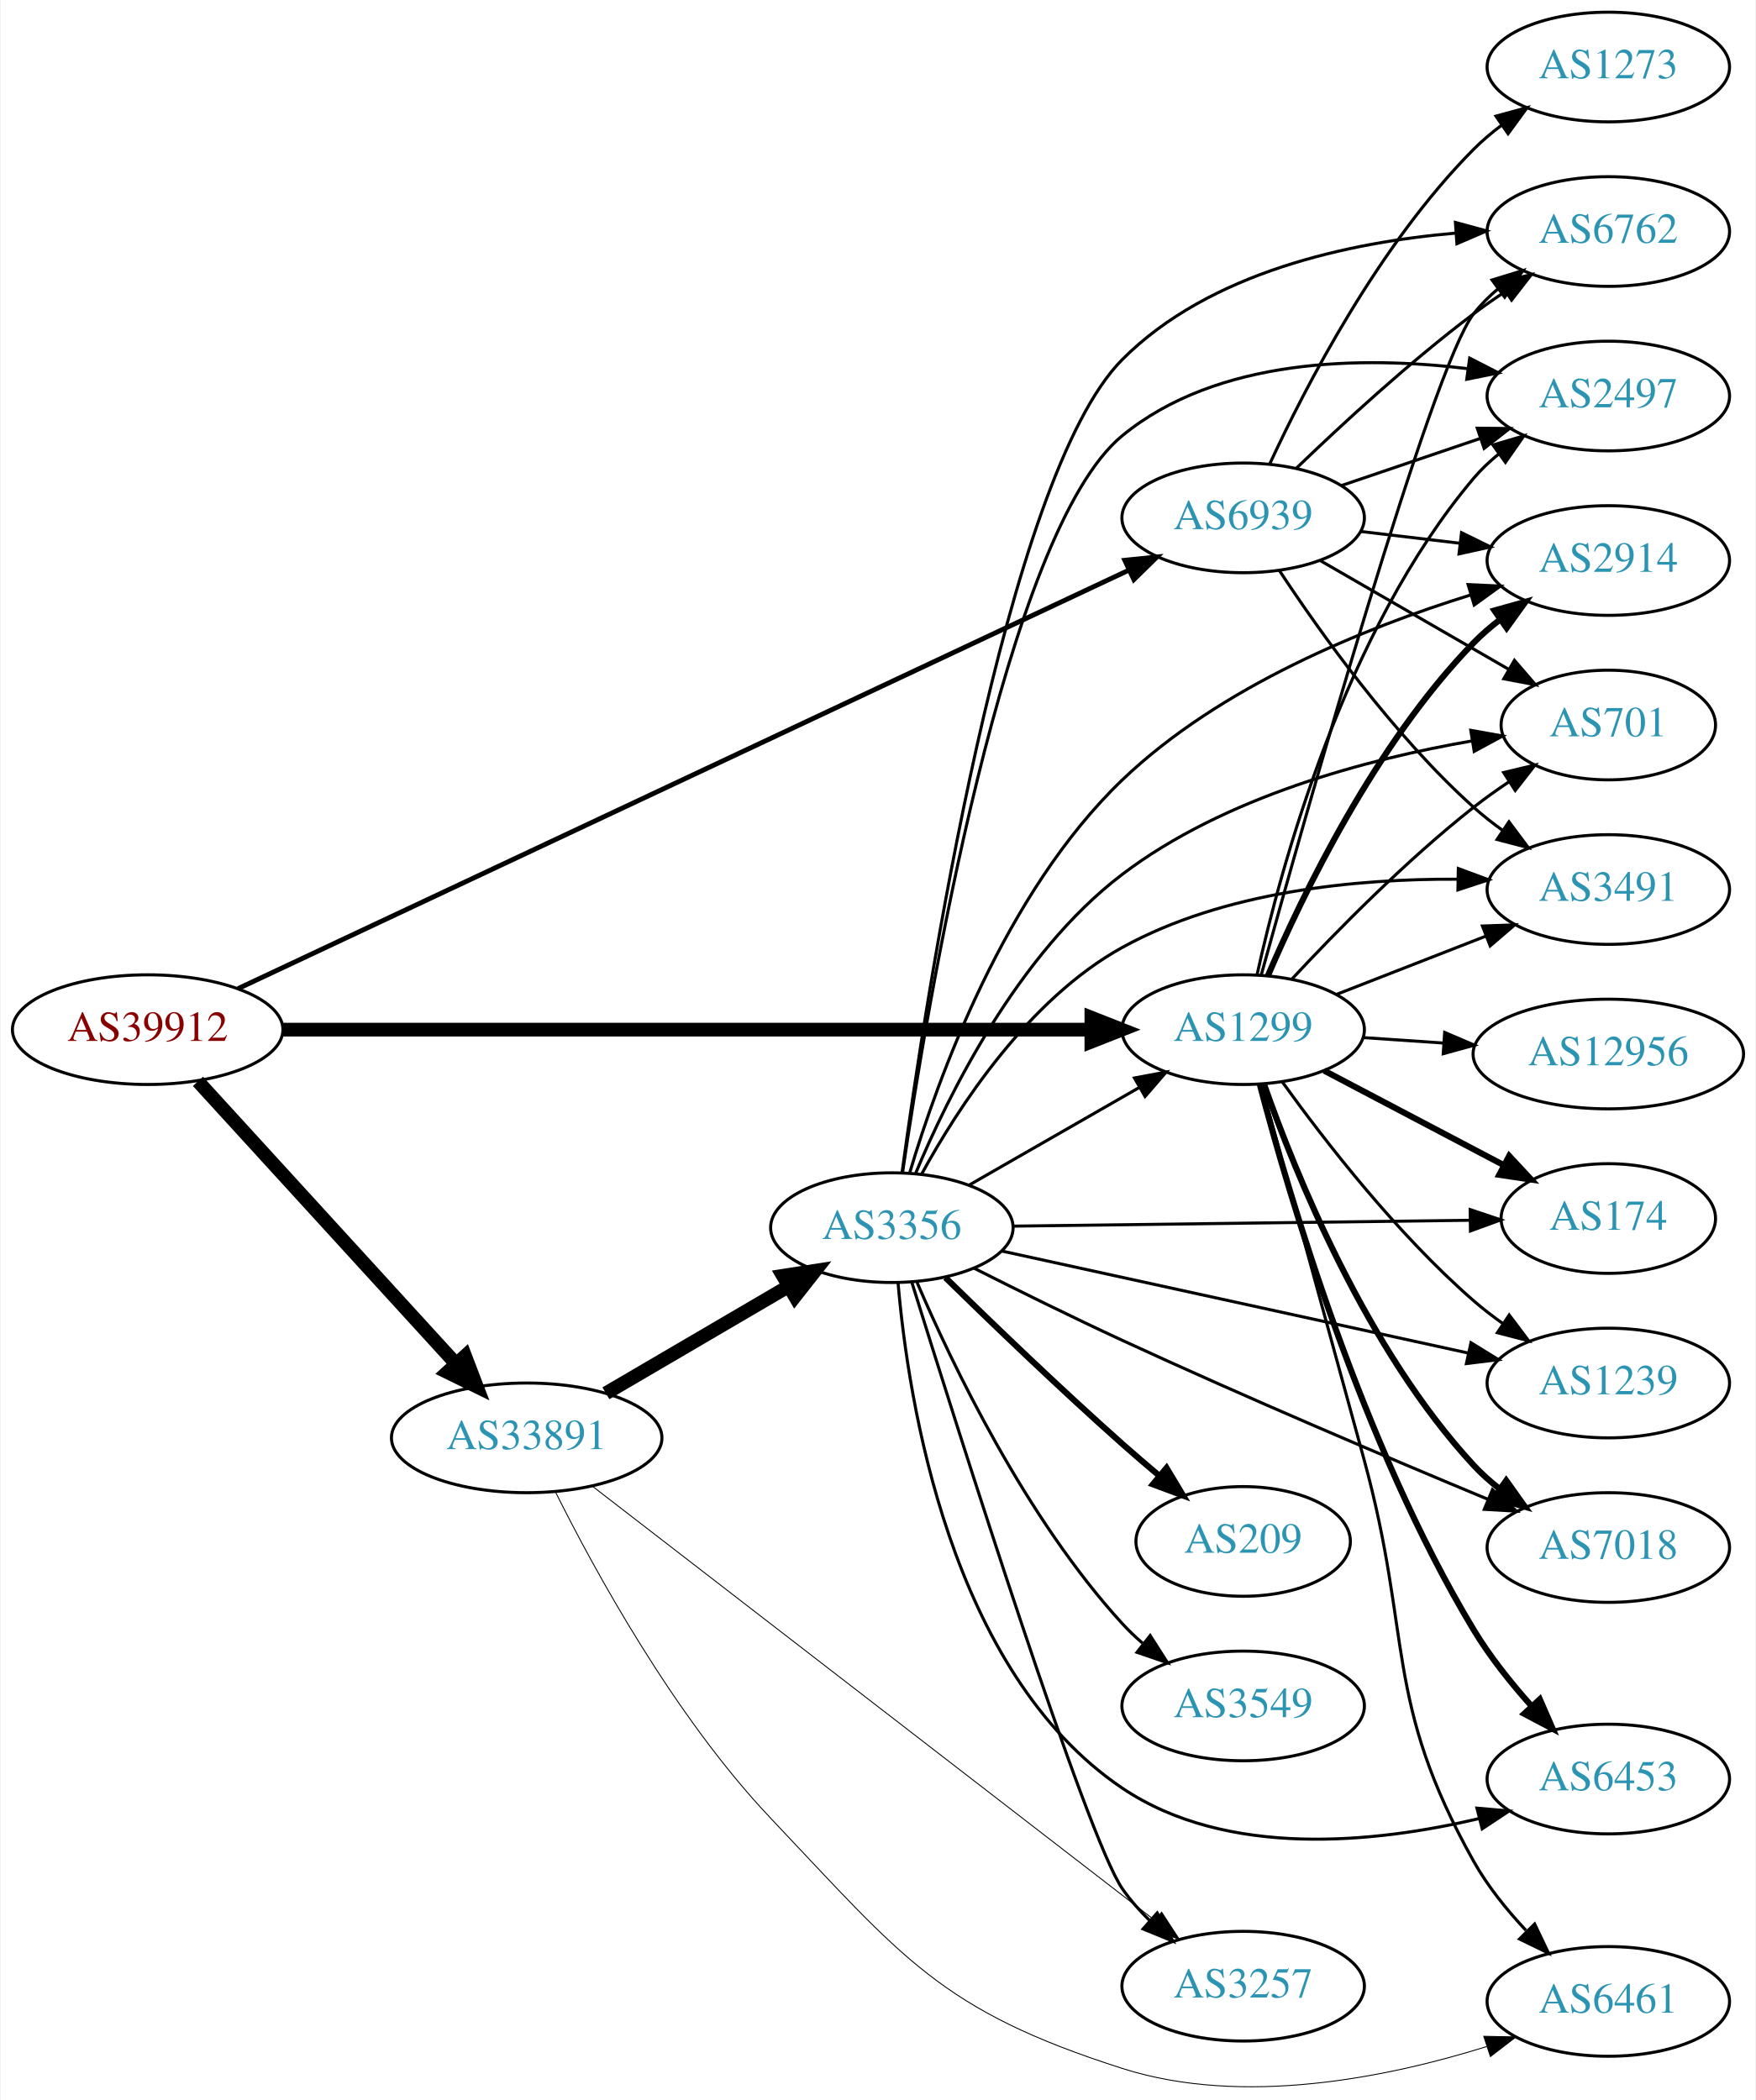
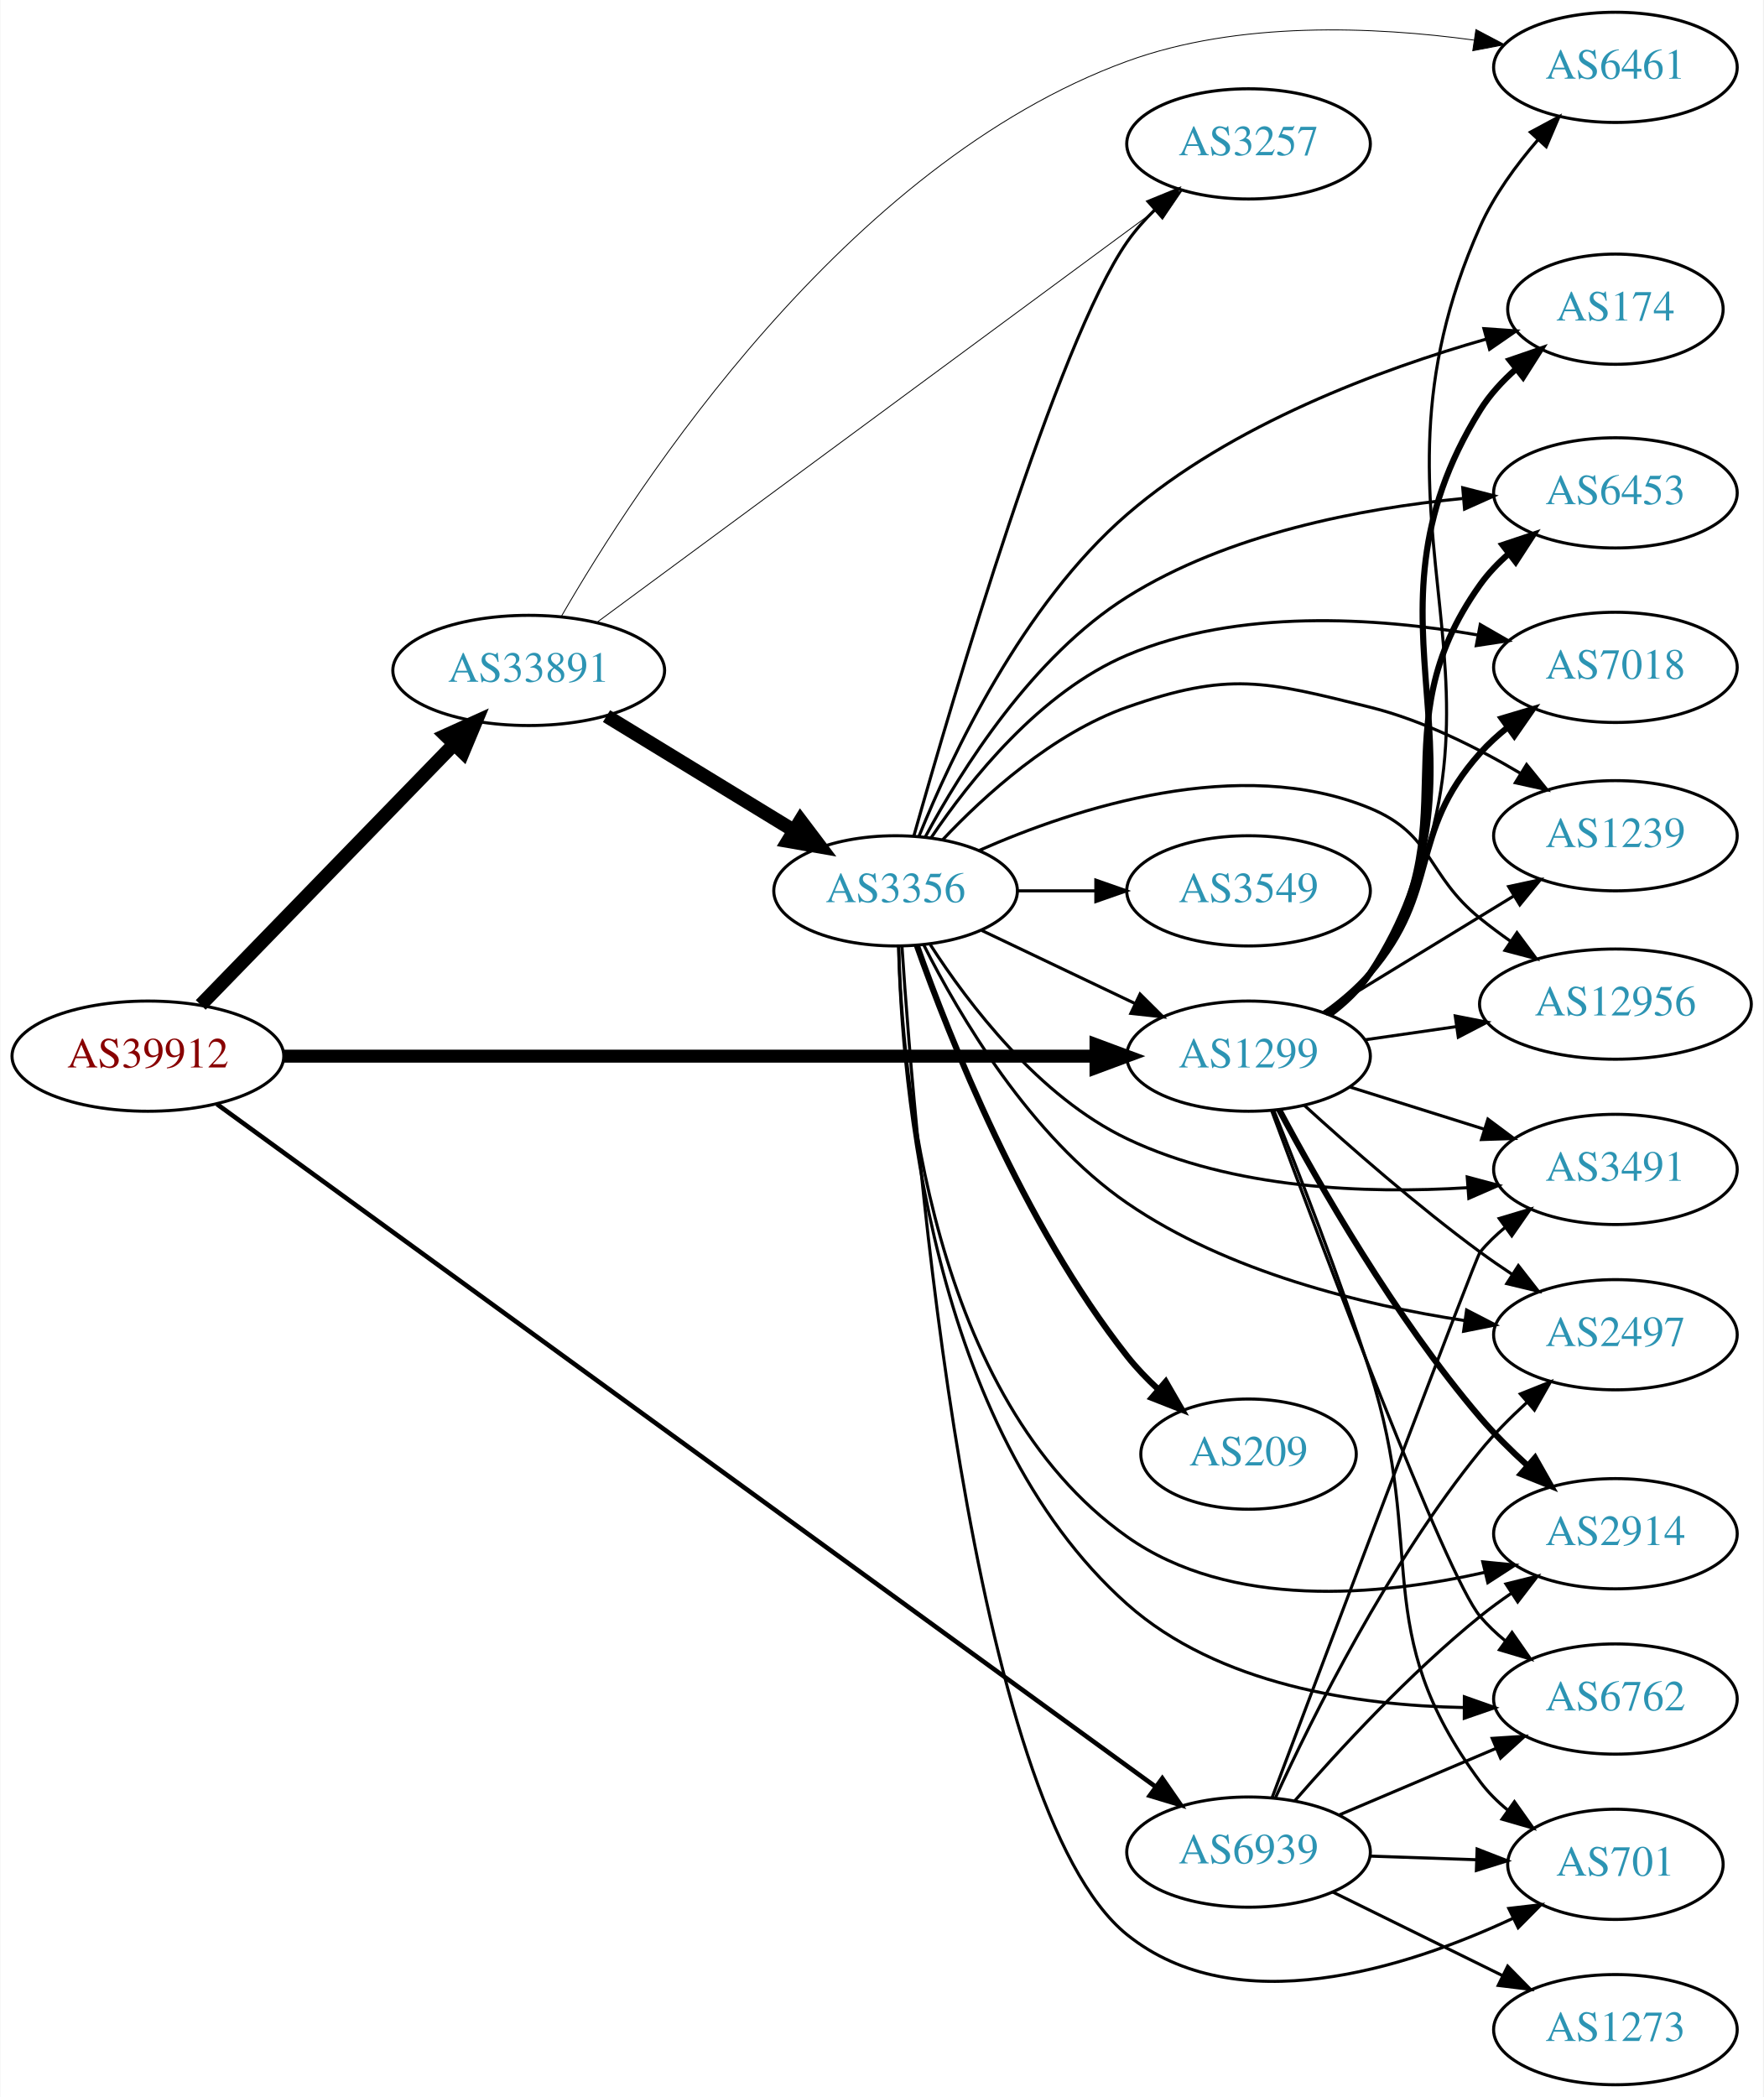
- <svg xmlns="http://www.w3.org/2000/svg" xmlns:xlink="http://www.w3.org/1999/xlink" width="576pt" height="689pt" viewBox="0.00 0.00 575.76 689.36">
-   <g id="graph0" class="graph" transform="scale(1 1) rotate(0) translate(4 685.356)">
-     <polygon fill="white" stroke="none" points="-4,4 -4,-685.356 571.762,-685.356 571.762,4 -4,4" />
+ <svg xmlns="http://www.w3.org/2000/svg" xmlns:xlink="http://www.w3.org/1999/xlink" width="576pt" height="685pt" viewBox="0.00 0.00 575.76 685.00">
+   <g id="graph0" class="graph" transform="scale(1 1) rotate(0) translate(4 681)">
+     <polygon fill="white" stroke="none" points="-4,4 -4,-681 571.762,-681 571.762,4 -4,4" />
    <g id="node1" class="node">
      <g id="a_node1">
        <a xlink:href="/asn/39912" xlink:title="AS39912 ~ oja.at GmbH [AT]">
-           <ellipse fill="#ffffff" stroke="black" cx="44.196" cy="-347.356" rx="44.393" ry="18" />
-           <text text-anchor="middle" x="44.196" y="-343.656" font-family="Times,serif" font-size="14.00" fill="#880000">AS39912</text>
+           <ellipse fill="#ffffff" stroke="black" cx="44.196" cy="-336" rx="44.393" ry="18" />
+           <text text-anchor="middle" x="44.196" y="-332.3" font-family="Times,serif" font-size="14.00" fill="#880000">AS39912</text>
        </a>
      </g>
    </g>
    <g id="node2" class="node">
      <g id="a_node2">
        <a xlink:href="/asn/1299" xlink:title="AS1299 ~ Telia Carrier [EU]">
-           <ellipse fill="#ffffff" stroke="black" cx="403.724" cy="-347.356" rx="39.794" ry="18" />
-           <text text-anchor="middle" x="403.724" y="-343.656" font-family="Times,serif" font-size="14.00" fill="#2c94b3">AS1299</text>
+           <ellipse fill="#ffffff" stroke="black" cx="403.724" cy="-336" rx="39.794" ry="18" />
+           <text text-anchor="middle" x="403.724" y="-332.3" font-family="Times,serif" font-size="14.00" fill="#2c94b3">AS1299</text>
        </a>
      </g>
    </g>
    <g id="edge1" class="edge">
-       <path fill="none" stroke="black" stroke-width="4.5" d="M88.679,-347.356C155.588,-347.356 283.391,-347.356 353.569,-347.356" />
-       <polygon fill="black" stroke="black" stroke-width="4.5" points="353.905,-351.294 363.905,-347.356 353.905,-343.419 353.905,-351.294" />
+       <path fill="none" stroke="black" stroke-width="4.25" d="M88.679,-336C155.588,-336 283.391,-336 353.569,-336" />
+       <polygon fill="black" stroke="black" stroke-width="4.25" points="353.905,-339.719 363.905,-336 353.905,-332.281 353.905,-339.719" />
    </g>
    <g id="node3" class="node">
      <g id="a_node3">
        <a xlink:href="/asn/33891" xlink:title="AS33891 ~ CORE-BACKBONE GMBH GLOBAL NETWORK [DE]">
-           <ellipse fill="#ffffff" stroke="black" cx="168.588" cy="-213.356" rx="44.393" ry="18" />
-           <text text-anchor="middle" x="168.588" y="-209.656" font-family="Times,serif" font-size="14.00" fill="#2c94b3">AS33891</text>
+           <ellipse fill="#ffffff" stroke="black" cx="168.588" cy="-462" rx="44.393" ry="18" />
+           <text text-anchor="middle" x="168.588" y="-458.3" font-family="Times,serif" font-size="14.00" fill="#2c94b3">AS33891</text>
        </a>
      </g>
    </g>
    <g id="edge2" class="edge">
-       <path fill="none" stroke="black" stroke-width="4.5" d="M60.697,-330.385C82.125,-306.925 120.917,-264.453 145.409,-237.639" />
-       <polygon fill="black" stroke="black" stroke-width="4.5" points="148.376,-240.229 152.213,-230.189 142.562,-234.918 148.376,-240.229" />
+       <path fill="none" stroke="black" stroke-width="4.5" d="M61.449,-352.732C82.663,-374.572 119.938,-412.945 144.192,-437.914" />
+       <polygon fill="black" stroke="black" stroke-width="4.5" points="141.476,-440.769 151.268,-445.199 147.125,-435.282 141.476,-440.769" />
    </g>
    <g id="node4" class="node">
      <g id="a_node4">
        <a xlink:href="/asn/6939" xlink:title="AS6939 ~ Hurricane Electric LLC [US]">
-           <ellipse fill="#ffffff" stroke="black" cx="403.724" cy="-515.356" rx="39.794" ry="18" />
-           <text text-anchor="middle" x="403.724" y="-511.656" font-family="Times,serif" font-size="14.00" fill="#2c94b3">AS6939</text>
+           <ellipse fill="#ffffff" stroke="black" cx="403.724" cy="-76" rx="39.794" ry="18" />
+           <text text-anchor="middle" x="403.724" y="-72.3" font-family="Times,serif" font-size="14.00" fill="#2c94b3">AS6939</text>
        </a>
      </g>
    </g>
    <g id="edge3" class="edge">
-       <path fill="none" stroke="black" stroke-width="1.588" d="M73.85,-360.82C138.393,-391.149 295.072,-464.771 366.344,-498.261" />
-       <polygon fill="black" stroke="black" stroke-width="1.588" points="364.872,-501.437 375.412,-502.522 367.849,-495.102 364.872,-501.437" />
+       <path fill="none" stroke="black" stroke-width="1.5" d="M66.756,-320.321C127.998,-275.785 303.09,-148.455 373.186,-97.48" />
+       <polygon fill="black" stroke="black" stroke-width="1.5" points="375.558,-100.083 381.587,-91.371 371.441,-94.422 375.558,-100.083" />
    </g>
    <g id="node5" class="node">
      <g id="a_node5">
-         <a xlink:href="/asn/2497" xlink:title="AS2497 ~ Internet Initiative Japan Inc. [JP]">
-           <ellipse fill="#ffffff" stroke="black" cx="523.566" cy="-555.356" rx="39.794" ry="18" />
-           <text text-anchor="middle" x="523.566" y="-551.656" font-family="Times,serif" font-size="14.00" fill="#2c94b3">AS2497</text>
+         <a xlink:href="/asn/174" xlink:title="AS174 ~ Cogent Communications [US]">
+           <ellipse fill="#ffffff" stroke="black" cx="523.566" cy="-580" rx="35.194" ry="18" />
+           <text text-anchor="middle" x="523.566" y="-576.3" font-family="Times,serif" font-size="14.00" fill="#2c94b3">AS174</text>
        </a>
      </g>
    </g>
    <g id="edge4" class="edge">
-       <path fill="none" stroke="black" d="M408.307,-365.471C415.993,-400.417 436.915,-478.121 479.37,-528.356 481.796,-531.227 484.607,-533.888 487.609,-536.331" />
-       <polygon fill="black" stroke="black" points="485.705,-539.274 495.864,-542.281 489.798,-533.595 485.705,-539.274" />
+       <path fill="none" stroke="black" stroke-width="2" d="M430.141,-349.542C435.192,-353.29 439.976,-357.787 443.37,-363 488.834,-432.833 435.403,-476.215 479.37,-547 482.496,-552.033 486.687,-556.582 491.232,-560.582" />
+       <polygon fill="black" stroke="black" stroke-width="2" points="489.072,-563.336 499.091,-566.783 493.409,-557.841 489.072,-563.336" />
    </g>
    <g id="node6" class="node">
      <g id="a_node6">
-         <a xlink:href="/asn/6762" xlink:title="AS6762 ~ TELECOM ITALIA SPARKLE S.p.A. [IT]">
-           <ellipse fill="#ffffff" stroke="black" cx="523.566" cy="-609.356" rx="39.794" ry="18" />
-           <text text-anchor="middle" x="523.566" y="-605.656" font-family="Times,serif" font-size="14.00" fill="#2c94b3">AS6762</text>
+         <a xlink:href="/asn/3491" xlink:title="AS3491 ~ PCCW Global, Inc. [US]">
+           <ellipse fill="#ffffff" stroke="black" cx="523.566" cy="-299" rx="39.794" ry="18" />
+           <text text-anchor="middle" x="523.566" y="-295.3" font-family="Times,serif" font-size="14.00" fill="#2c94b3">AS3491</text>
        </a>
      </g>
    </g>
    <g id="edge5" class="edge">
-       <path fill="none" stroke="black" d="M409.651,-365.301C423.991,-417.141 465.561,-564.558 479.37,-582.356 481.674,-585.326 484.404,-588.053 487.354,-590.538" />
-       <polygon fill="black" stroke="black" points="485.406,-593.449 495.539,-596.544 489.548,-587.806 485.406,-593.449" />
+       <path fill="none" stroke="black" d="M436.925,-325.89C450.435,-321.648 466.323,-316.659 480.721,-312.138" />
+       <polygon fill="black" stroke="black" points="481.912,-315.433 490.404,-309.098 479.815,-308.755 481.912,-315.433" />
    </g>
    <g id="node7" class="node">
      <g id="a_node7">
-         <a xlink:href="/asn/174" xlink:title="AS174 ~ Cogent Communications [US]">
-           <ellipse fill="#ffffff" stroke="black" cx="523.566" cy="-285.356" rx="35.194" ry="18" />
-           <text text-anchor="middle" x="523.566" y="-281.656" font-family="Times,serif" font-size="14.00" fill="#2c94b3">AS174</text>
+         <a xlink:href="/asn/6453" xlink:title="AS6453 ~ TATA COMMUNICATIONS (AMERICA) INC [US]">
+           <ellipse fill="#ffffff" stroke="black" cx="523.566" cy="-520" rx="39.794" ry="18" />
+           <text text-anchor="middle" x="523.566" y="-516.3" font-family="Times,serif" font-size="14.00" fill="#2c94b3">AS6453</text>
        </a>
      </g>
    </g>
    <g id="edge6" class="edge">
-       <path fill="none" stroke="black" stroke-width="2" d="M430.294,-333.903C447.551,-324.824 470.498,-312.75 489.192,-302.915" />
-       <polygon fill="black" stroke="black" stroke-width="2" points="491.034,-305.901 498.254,-298.147 487.775,-299.706 491.034,-305.901" />
+       <path fill="none" stroke="black" stroke-width="2" d="M429.824,-349.758C434.892,-353.494 439.763,-357.932 443.37,-363 477.392,-410.797 445.282,-442.251 479.37,-490 482.008,-493.695 485.25,-497.086 488.763,-500.152" />
+       <polygon fill="black" stroke="black" stroke-width="2" points="486.705,-502.985 496.755,-506.337 490.989,-497.449 486.705,-502.985" />
    </g>
    <g id="node8" class="node">
      <g id="a_node8">
        <a xlink:href="/asn/2914" xlink:title="AS2914 ~ NTT America, Inc. [US]">
-           <ellipse fill="#ffffff" stroke="black" cx="523.566" cy="-501.356" rx="39.794" ry="18" />
-           <text text-anchor="middle" x="523.566" y="-497.656" font-family="Times,serif" font-size="14.00" fill="#2c94b3">AS2914</text>
+           <ellipse fill="#ffffff" stroke="black" cx="523.566" cy="-180" rx="39.794" ry="18" />
+           <text text-anchor="middle" x="523.566" y="-176.3" font-family="Times,serif" font-size="14.00" fill="#2c94b3">AS2914</text>
        </a>
      </g>
    </g>
    <g id="edge7" class="edge">
-       <path fill="none" stroke="black" stroke-width="2" d="M411.878,-365.128C423.139,-391.431 447.087,-441.18 479.37,-474.356 481.992,-477.05 484.933,-479.593 488.016,-481.962" />
-       <polygon fill="black" stroke="black" stroke-width="2" points="486.183,-484.951 496.385,-487.808 490.191,-479.212 486.183,-484.951" />
+       <path fill="none" stroke="black" stroke-width="2" d="M413.703,-318.547C426.491,-294.549 451.511,-250.632 479.37,-218 483.989,-212.59 489.381,-207.249 494.759,-202.358" />
+       <polygon fill="black" stroke="black" stroke-width="2" points="497.312,-204.775 502.535,-195.557 492.704,-199.505 497.312,-204.775" />
    </g>
    <g id="node9" class="node">
      <g id="a_node9">
-         <a xlink:href="/asn/701" xlink:title="AS701 ~ UUNET [US]">
-           <ellipse fill="#ffffff" stroke="black" cx="523.566" cy="-447.356" rx="35.194" ry="18" />
-           <text text-anchor="middle" x="523.566" y="-443.656" font-family="Times,serif" font-size="14.00" fill="#2c94b3">AS701</text>
+         <a xlink:href="/asn/6762" xlink:title="AS6762 ~ TELECOM ITALIA SPARKLE S.p.A. [IT]">
+           <ellipse fill="#ffffff" stroke="black" cx="523.566" cy="-126" rx="39.794" ry="18" />
+           <text text-anchor="middle" x="523.566" y="-122.3" font-family="Times,serif" font-size="14.00" fill="#2c94b3">AS6762</text>
        </a>
      </g>
    </g>
    <g id="edge8" class="edge">
-       <path fill="none" stroke="black" d="M419.821,-364.068C434.287,-379.591 457.144,-402.875 479.37,-420.356 482.987,-423.201 486.918,-426.004 490.886,-428.666" />
-       <polygon fill="black" stroke="black" points="489.222,-431.757 499.525,-434.228 493.011,-425.871 489.222,-431.757" />
+       <path fill="none" stroke="black" d="M411.317,-318.073C427.391,-274.645 468.101,-166.387 479.37,-153 481.791,-150.125 484.598,-147.46 487.597,-145.015" />
+       <polygon fill="black" stroke="black" points="489.786,-147.751 495.85,-139.063 485.692,-142.074 489.786,-147.751" />
    </g>
    <g id="node10" class="node">
      <g id="a_node10">
-         <a xlink:href="/asn/1239" xlink:title="AS1239 ~ Sprint [US]">
-           <ellipse fill="#ffffff" stroke="black" cx="523.566" cy="-231.356" rx="39.794" ry="18" />
-           <text text-anchor="middle" x="523.566" y="-227.656" font-family="Times,serif" font-size="14.00" fill="#2c94b3">AS1239</text>
+         <a xlink:href="/asn/2497" xlink:title="AS2497 ~ Internet Initiative Japan Inc. [JP]">
+           <ellipse fill="#ffffff" stroke="black" cx="523.566" cy="-245" rx="39.794" ry="18" />
+           <text text-anchor="middle" x="523.566" y="-241.3" font-family="Times,serif" font-size="14.00" fill="#2c94b3">AS2497</text>
        </a>
      </g>
    </g>
    <g id="edge9" class="edge">
-       <path fill="none" stroke="black" d="M416.548,-330.235C430.222,-311.224 454.109,-280.323 479.37,-258.356 482.363,-255.754 485.633,-253.234 488.99,-250.849" />
-       <polygon fill="black" stroke="black" points="491.039,-253.69 497.411,-245.225 487.151,-247.869 491.039,-253.69" />
+       <path fill="none" stroke="black" d="M421.906,-319.967C436.655,-306.529 458.736,-287.162 479.37,-272 482.738,-269.526 486.333,-267.045 489.959,-264.644" />
+       <polygon fill="black" stroke="black" points="491.86,-267.583 498.378,-259.23 488.074,-261.695 491.86,-267.583" />
    </g>
    <g id="node11" class="node">
      <g id="a_node11">
-         <a xlink:href="/asn/3491" xlink:title="AS3491 ~ PCCW Global, Inc. [US]">
-           <ellipse fill="#ffffff" stroke="black" cx="523.566" cy="-393.356" rx="39.794" ry="18" />
-           <text text-anchor="middle" x="523.566" y="-389.656" font-family="Times,serif" font-size="14.00" fill="#2c94b3">AS3491</text>
+         <a xlink:href="/asn/6461" xlink:title="AS6461 ~ Zayo Bandwidth [US]">
+           <ellipse fill="#ffffff" stroke="black" cx="523.566" cy="-659" rx="39.794" ry="18" />
+           <text text-anchor="middle" x="523.566" y="-655.3" font-family="Times,serif" font-size="14.00" fill="#2c94b3">AS6461</text>
        </a>
      </g>
    </g>
    <g id="edge10" class="edge">
-       <path fill="none" stroke="black" d="M434.46,-358.964C449.254,-364.738 467.332,-371.795 483.253,-378.01" />
-       <polygon fill="black" stroke="black" points="482.251,-381.376 492.839,-381.752 484.796,-374.855 482.251,-381.376" />
+       <path fill="none" stroke="black" d="M430.323,-349.427C435.364,-353.18 440.099,-357.709 443.37,-363 501.015,-456.238 434.689,-506.901 479.37,-607 483.938,-617.233 491.108,-627.067 498.303,-635.375" />
+       <polygon fill="black" stroke="black" points="495.794,-637.819 505.125,-642.837 500.961,-633.095 495.794,-637.819" />
    </g>
    <g id="node12" class="node">
      <g id="a_node12">
        <a xlink:href="/asn/7018" xlink:title="AS7018 ~ AT&amp;T Services, Inc. [US]">
-           <ellipse fill="#ffffff" stroke="black" cx="523.566" cy="-177.356" rx="39.794" ry="18" />
-           <text text-anchor="middle" x="523.566" y="-173.656" font-family="Times,serif" font-size="14.00" fill="#2c94b3">AS7018</text>
+           <ellipse fill="#ffffff" stroke="black" cx="523.566" cy="-463" rx="39.794" ry="18" />
+           <text text-anchor="middle" x="523.566" y="-459.3" font-family="Times,serif" font-size="14.00" fill="#2c94b3">AS7018</text>
        </a>
      </g>
    </g>
    <g id="edge11" class="edge">
-       <path fill="none" stroke="black" stroke-width="2" d="M410.644,-329.234C420.869,-300.129 444.183,-242.384 479.37,-204.356 481.923,-201.597 484.819,-199.01 487.873,-196.614" />
-       <polygon fill="black" stroke="black" stroke-width="2" points="490.054,-199.359 496.202,-190.73 486.015,-193.641 490.054,-199.359" />
+       <path fill="none" stroke="black" stroke-width="2" d="M428.742,-350C433.98,-353.774 439.198,-358.168 443.37,-363 466.754,-390.078 455.521,-408.332 479.37,-435 482.042,-437.987 485.103,-440.787 488.335,-443.374" />
+       <polygon fill="black" stroke="black" stroke-width="2" points="486.443,-446.325 496.597,-449.349 490.545,-440.653 486.443,-446.325" />
    </g>
    <g id="node13" class="node">
      <g id="a_node13">
-         <a xlink:href="/asn/6461" xlink:title="AS6461 ~ Zayo Bandwidth [US]">
-           <ellipse fill="#ffffff" stroke="black" cx="523.566" cy="-28.356" rx="39.794" ry="18" />
-           <text text-anchor="middle" x="523.566" y="-24.656" font-family="Times,serif" font-size="14.00" fill="#2c94b3">AS6461</text>
+         <a xlink:href="/asn/1239" xlink:title="AS1239 ~ Sprint [US]">
+           <ellipse fill="#ffffff" stroke="black" cx="523.566" cy="-408" rx="39.794" ry="18" />
+           <text text-anchor="middle" x="523.566" y="-404.3" font-family="Times,serif" font-size="14.00" fill="#2c94b3">AS1239</text>
        </a>
      </g>
    </g>
    <g id="edge12" class="edge">
-       <path fill="none" stroke="black" d="M409.612,-329.551C416.952,-302.807 431.254,-250.671 443.37,-206.356 459.407,-147.699 449.679,-127.424 479.37,-74.356 483.907,-66.248 490.179,-58.463 496.538,-51.677" />
-       <polygon fill="black" stroke="black" points="499.387,-53.775 503.945,-44.211 494.417,-48.845 499.387,-53.775" />
+       <path fill="none" stroke="black" d="M428.288,-350.397C446.111,-361.287 470.784,-376.362 490.419,-388.358" />
+       <polygon fill="black" stroke="black" points="488.685,-391.401 499.043,-393.628 492.335,-385.427 488.685,-391.401" />
    </g>
    <g id="node14" class="node">
      <g id="a_node14">
-         <a xlink:href="/asn/6453" xlink:title="AS6453 ~ TATA COMMUNICATIONS (AMERICA) INC [US]">
-           <ellipse fill="#ffffff" stroke="black" cx="523.566" cy="-101.356" rx="39.794" ry="18" />
-           <text text-anchor="middle" x="523.566" y="-97.656" font-family="Times,serif" font-size="14.00" fill="#2c94b3">AS6453</text>
+         <a xlink:href="/asn/701" xlink:title="AS701 ~ UUNET [US]">
+           <ellipse fill="#ffffff" stroke="black" cx="523.566" cy="-72" rx="35.194" ry="18" />
+           <text text-anchor="middle" x="523.566" y="-68.3" font-family="Times,serif" font-size="14.00" fill="#2c94b3">AS701</text>
        </a>
      </g>
    </g>
    <g id="edge13" class="edge">
-       <path fill="none" stroke="black" stroke-width="2" d="M409.221,-329.259C418.639,-293.347 442.652,-211.284 479.37,-150.356 484.615,-141.654 491.479,-133.041 498.187,-125.521" />
-       <polygon fill="black" stroke="black" stroke-width="2" points="501.082,-127.547 505.321,-117.837 495.952,-122.784 501.082,-127.547" />
+       <path fill="none" stroke="black" d="M411.953,-318.32C420.144,-297.947 433.619,-263.368 443.37,-233 462.224,-174.285 442.676,-148.562 479.37,-99 481.916,-95.562 485.042,-92.459 488.438,-89.687" />
+       <polygon fill="black" stroke="black" points="490.577,-92.461 496.707,-83.819 486.526,-86.752 490.577,-92.461" />
    </g>
    <g id="node15" class="node">
      <g id="a_node15">
        <a xlink:href="/asn/12956" xlink:title="AS12956 ~ TELXIUS [ES]">
-           <ellipse fill="#ffffff" stroke="black" cx="523.566" cy="-339.356" rx="44.393" ry="18" />
-           <text text-anchor="middle" x="523.566" y="-335.656" font-family="Times,serif" font-size="14.00" fill="#2c94b3">AS12956</text>
+           <ellipse fill="#ffffff" stroke="black" cx="523.566" cy="-353" rx="44.393" ry="18" />
+           <text text-anchor="middle" x="523.566" y="-349.3" font-family="Times,serif" font-size="14.00" fill="#2c94b3">AS12956</text>
        </a>
      </g>
    </g>
    <g id="edge14" class="edge">
-       <path fill="none" stroke="black" d="M442.984,-344.759C451.48,-344.182 460.633,-343.561 469.599,-342.952" />
-       <polygon fill="black" stroke="black" points="469.859,-346.442 479.599,-342.273 469.385,-339.458 469.859,-346.442" />
+       <path fill="none" stroke="black" d="M441.687,-341.332C451.204,-342.705 461.613,-344.207 471.701,-345.662" />
+       <polygon fill="black" stroke="black" points="471.24,-349.132 481.638,-347.096 472.24,-342.204 471.24,-349.132" />
    </g>
    <g id="edge17" class="edge">
-       <path fill="none" stroke="black" stroke-width="0.3" d="M177.972,-195.72C190.742,-170.081 216.972,-121.917 248.784,-88.356 292.042,-42.72 304.178,-25.485 364.077,-6.356 403.647,6.281 451.064,-3.351 483.661,-13.548" />
-       <polygon fill="black" stroke="black" stroke-width="0.3" points="482.684,-16.911 493.276,-16.707 484.868,-10.261 482.684,-16.911" />
+       <path fill="none" stroke="black" stroke-width="0.281" d="M179.298,-479.736C203.635,-521.956 271.947,-627.399 364.077,-661 400.468,-674.272 444.758,-672.344 477.258,-667.919" />
+       <polygon fill="black" stroke="black" stroke-width="0.281" points="477.996,-671.347 487.37,-666.41 476.963,-664.424 477.996,-671.347" />
    </g>
    <g id="node16" class="node">
      <g id="a_node16">
-         <a xlink:href="/asn/3257" xlink:title="AS3257 ~ GTT [DE]">
-           <ellipse fill="#ffffff" stroke="black" cx="403.724" cy="-33.356" rx="39.794" ry="18" />
-           <text text-anchor="middle" x="403.724" y="-29.656" font-family="Times,serif" font-size="14.00" fill="#2c94b3">AS3257</text>
+         <a xlink:href="/asn/3356" xlink:title="AS3356 ~ Level 3 Parent, LLC [US]">
+           <ellipse fill="#ffffff" stroke="black" cx="288.431" cy="-390" rx="39.794" ry="18" />
+           <text text-anchor="middle" x="288.431" y="-386.3" font-family="Times,serif" font-size="14.00" fill="#2c94b3">AS3356</text>
        </a>
      </g>
    </g>
    <g id="edge15" class="edge">
-       <path fill="none" stroke="black" stroke-width="0.3" d="M190.277,-197.382C232.223,-164.997 327.313,-91.579 374.739,-54.962" />
-       <polygon fill="black" stroke="black" stroke-width="0.3" points="376.968,-57.663 382.744,-48.782 372.69,-52.123 376.968,-57.663" />
+       <path fill="none" stroke="black" stroke-width="4.5" d="M194.005,-447.082C211.698,-436.272 235.799,-421.546 255.09,-409.76" />
+       <polygon fill="black" stroke="black" stroke-width="4.5" points="257.369,-412.982 263.849,-404.408 253.263,-406.262 257.369,-412.982" />
    </g>
    <g id="node17" class="node">
      <g id="a_node17">
-         <a xlink:href="/asn/3356" xlink:title="AS3356 ~ Level 3 Parent, LLC [US]">
-           <ellipse fill="#ffffff" stroke="black" cx="288.431" cy="-282.356" rx="39.794" ry="18" />
-           <text text-anchor="middle" x="288.431" y="-278.656" font-family="Times,serif" font-size="14.00" fill="#2c94b3">AS3356</text>
+         <a xlink:href="/asn/3257" xlink:title="AS3257 ~ GTT [DE]">
+           <ellipse fill="#ffffff" stroke="black" cx="403.724" cy="-634" rx="39.794" ry="18" />
+           <text text-anchor="middle" x="403.724" y="-630.3" font-family="Times,serif" font-size="14.00" fill="#2c94b3">AS3257</text>
        </a>
      </g>
    </g>
    <g id="edge16" class="edge">
-       <path fill="none" stroke="black" stroke-width="4.5" d="M194.58,-227.989C212.077,-238.234 235.63,-252.025 254.636,-263.154" />
-       <polygon fill="black" stroke="black" stroke-width="4.5" points="252.662,-266.561 263.281,-268.216 256.641,-259.765 252.662,-266.561" />
-     </g>
-     <g id="edge31" class="edge">
-       <path fill="none" stroke="black" d="M435.994,-525.97C449.978,-530.717 466.648,-536.375 481.61,-541.454" />
-       <polygon fill="black" stroke="black" points="480.556,-544.792 491.15,-544.692 482.806,-538.164 480.556,-544.792" />
+       <path fill="none" stroke="black" stroke-width="0.281" d="M191.103,-477.873C233.126,-508.876 326.146,-577.503 373.62,-612.528" />
+       <polygon fill="black" stroke="black" stroke-width="0.281" points="371.807,-615.54 381.932,-618.661 375.963,-609.907 371.807,-615.54" />
+     </g>
+     <g id="edge37" class="edge">
+       <path fill="none" stroke="black" d="M411.454,-93.895C429.528,-141.924 477.867,-270.172 479.37,-272 481.757,-274.904 484.542,-277.587 487.527,-280.044" />
+       <polygon fill="black" stroke="black" points="485.609,-282.976 495.759,-286.012 489.717,-277.309 485.609,-282.976" />
+     </g>
+     <g id="edge34" class="edge">
+       <path fill="none" stroke="black" d="M418.837,-92.772C433.128,-109.194 456.347,-134.391 479.37,-153 482.62,-155.627 486.142,-158.204 489.724,-160.66" />
+       <polygon fill="black" stroke="black" points="487.81,-163.59 498.095,-166.137 491.644,-157.733 487.81,-163.59" />
+     </g>
+     <g id="edge35" class="edge">
+       <path fill="none" stroke="black" d="M433.25,-88.104C448.624,-94.627 467.8,-102.763 484.439,-109.823" />
+       <polygon fill="black" stroke="black" points="483.321,-113.151 493.894,-113.835 486.056,-106.707 483.321,-113.151" />
    </g>
    <g id="edge33" class="edge">
-       <path fill="none" stroke="black" d="M421.201,-531.665C435.869,-545.805 458.219,-566.442 479.37,-582.356 482.709,-584.868 486.287,-587.373 489.902,-589.788" />
-       <polygon fill="black" stroke="black" points="488.01,-592.732 498.309,-595.218 491.808,-586.852 488.01,-592.732" />
-     </g>
-     <g id="edge34" class="edge">
-       <path fill="none" stroke="black" d="M442.334,-510.888C452.645,-509.663 463.962,-508.318 474.763,-507.035" />
-       <polygon fill="black" stroke="black" points="475.392,-510.485 484.909,-505.83 474.566,-503.534 475.392,-510.485" />
+       <path fill="none" stroke="black" d="M412.485,-93.685C424.521,-119.991 449.446,-170.267 479.37,-207 483.863,-212.515 489.199,-217.902 494.562,-222.806" />
+       <polygon fill="black" stroke="black" points="492.509,-225.66 502.342,-229.604 497.114,-220.389 492.509,-225.66" />
    </g>
    <g id="edge36" class="edge">
-       <path fill="none" stroke="black" d="M428.855,-501.431C446.76,-491.1 471.341,-476.915 490.835,-465.666" />
-       <polygon fill="black" stroke="black" points="492.756,-468.599 499.668,-460.569 489.257,-462.536 492.756,-468.599" />
-     </g>
-     <g id="edge32" class="edge">
-       <path fill="none" stroke="black" d="M415.589,-498.104C428.912,-477.856 452.996,-444.041 479.37,-420.356 482.321,-417.706 485.563,-415.156 488.905,-412.752" />
-       <polygon fill="black" stroke="black" points="490.959,-415.589 497.305,-407.105 487.053,-409.78 490.959,-415.589" />
+       <path fill="none" stroke="black" d="M443.31,-74.69C454.411,-74.314 466.609,-73.899 478.038,-73.511" />
+       <polygon fill="black" stroke="black" points="478.388,-77.002 488.264,-73.164 478.151,-70.006 478.388,-77.002" />
    </g>
    <g id="node20" class="node">
      <g id="a_node20">
        <a xlink:href="/asn/1273" xlink:title="AS1273 ~ Vodafone Group PLC [EU]">
-           <ellipse fill="#ffffff" stroke="black" cx="523.566" cy="-663.356" rx="39.794" ry="18" />
-           <text text-anchor="middle" x="523.566" y="-659.656" font-family="Times,serif" font-size="14.00" fill="#2c94b3">AS1273</text>
-         </a>
-       </g>
-     </g>
-     <g id="edge35" class="edge">
-       <path fill="none" stroke="black" d="M412.467,-533.107C424.137,-558.349 448.221,-605.023 479.37,-636.356 482.166,-639.169 485.308,-641.824 488.589,-644.292" />
-       <polygon fill="black" stroke="black" points="486.691,-647.234 496.913,-650.02 490.659,-641.467 486.691,-647.234" />
+           <ellipse fill="#ffffff" stroke="black" cx="523.566" cy="-18" rx="39.794" ry="18" />
+           <text text-anchor="middle" x="523.566" y="-14.3" font-family="Times,serif" font-size="14.00" fill="#2c94b3">AS1273</text>
+         </a>
+       </g>
+     </g>
+     <g id="edge32" class="edge">
+       <path fill="none" stroke="black" d="M431.17,-62.984C447.581,-54.906 468.881,-44.423 486.789,-35.609" />
+       <polygon fill="black" stroke="black" points="488.374,-38.73 495.801,-31.174 485.283,-32.449 488.374,-38.73" />
+     </g>
+     <g id="edge18" class="edge">
+       <path fill="none" stroke="black" d="M316.567,-377.066C331.561,-369.919 350.382,-360.948 366.605,-353.215" />
+       <polygon fill="black" stroke="black" points="368.288,-356.291 375.809,-348.829 365.276,-349.972 368.288,-356.291" />
+     </g>
+     <g id="edge22" class="edge">
+       <path fill="none" stroke="black" d="M296.089,-407.874C306.718,-434.192 329.868,-483.439 364.077,-513 398.124,-542.421 446.976,-560.416 481.423,-570.245" />
+       <polygon fill="black" stroke="black" points="480.605,-573.65 491.175,-572.92 482.457,-566.899 480.605,-573.65" />
+     </g>
+     <g id="edge30" class="edge">
+       <path fill="none" stroke="black" d="M299.77,-372.417C312.265,-353.02 335.246,-322.736 364.077,-309 398.664,-292.522 442.401,-290.987 475.164,-293.027" />
+       <polygon fill="black" stroke="black" points="475.154,-296.536 485.39,-293.8 475.682,-289.556 475.154,-296.536" />
+     </g>
+     <g id="edge23" class="edge">
+       <path fill="none" stroke="black" d="M298.128,-407.606C309.929,-429.566 333.144,-466.58 364.077,-486 396.982,-506.657 440.491,-514.922 473.596,-518.153" />
+       <polygon fill="black" stroke="black" points="473.691,-521.674 483.952,-519.035 474.285,-514.699 473.691,-521.674" />
+     </g>
+     <g id="edge29" class="edge">
+       <path fill="none" stroke="black" d="M289.438,-371.844C290.562,-329.488 299.985,-224.31 364.077,-179 397.819,-155.146 446.514,-159.623 481.007,-167.4" />
+       <polygon fill="black" stroke="black" points="480.234,-170.814 490.778,-169.776 481.888,-164.012 480.234,-170.814" />
+     </g>
+     <g id="edge24" class="edge">
+       <path fill="none" stroke="black" d="M289.412,-371.87C290.417,-327.796 299.489,-214.448 364.077,-157 393.789,-130.573 439.225,-123.913 473.842,-123.229" />
+       <polygon fill="black" stroke="black" points="474.221,-126.728 484.209,-123.193 474.197,-119.728 474.221,-126.728" />
+     </g>
+     <g id="edge25" class="edge">
+       <path fill="none" stroke="black" d="M297.615,-372.359C309.166,-349.426 332.426,-309.746 364.077,-288 396.872,-265.468 441.014,-254.724 474.383,-249.611" />
+       <polygon fill="black" stroke="black" points="474.958,-253.065 484.369,-248.198 473.978,-246.134 474.958,-253.065" />
+     </g>
+     <g id="edge31" class="edge">
+       <path fill="none" stroke="black" d="M300.069,-407.392C312.679,-426.152 335.616,-454.951 364.077,-467 400.328,-482.346 445.542,-479.297 478.389,-473.616" />
+       <polygon fill="black" stroke="black" points="479.41,-476.986 488.592,-471.7 478.117,-470.106 479.41,-476.986" />
+     </g>
+     <g id="edge26" class="edge">
+       <path fill="none" stroke="black" d="M303.768,-406.652C317.531,-421.251 339.768,-441.441 364.077,-450 397.319,-461.703 409.171,-458.507 443.37,-450 460.591,-445.716 478.183,-436.916 492.399,-428.473" />
+       <polygon fill="black" stroke="black" points="494.547,-431.26 501.215,-423.027 490.868,-425.305 494.547,-431.26" />
+     </g>
+     <g id="edge27" class="edge">
+       <path fill="none" stroke="black" d="M290.504,-371.986C294.751,-307.575 312.733,-90.32 364.077,-49 399.716,-20.319 455.01,-38.005 489.974,-54.305" />
+       <polygon fill="black" stroke="black" points="488.74,-57.597 499.264,-58.826 491.804,-51.303 488.74,-57.597" />
+     </g>
+     <g id="edge21" class="edge">
+       <path fill="none" stroke="black" d="M315.726,-403.193C347.171,-417.057 400.88,-434.6 443.37,-417 464.275,-408.341 461.779,-395.232 479.37,-381 482.486,-378.479 485.835,-375.982 489.241,-373.578" />
+       <polygon fill="black" stroke="black" points="491.406,-376.34 497.723,-367.834 487.48,-370.544 491.406,-376.34" />
    </g>
    <g id="edge28" class="edge">
-       <path fill="none" stroke="black" d="M313.735,-296.3C330.013,-305.639 351.649,-318.053 369.511,-328.301" />
-       <polygon fill="black" stroke="black" points="368.044,-331.494 378.46,-333.435 371.528,-325.423 368.044,-331.494" />
-     </g>
-     <g id="edge18" class="edge">
-       <path fill="none" stroke="black" d="M291.931,-300.34C299.773,-353.947 325.666,-510.877 364.077,-542.356 395.367,-567.999 442.765,-568.545 477.577,-564.324" />
-       <polygon fill="black" stroke="black" points="478.064,-567.79 487.491,-562.954 477.106,-560.855 478.064,-567.79" />
-     </g>
-     <g id="edge22" class="edge">
-       <path fill="none" stroke="black" d="M291.786,-300.512C299.48,-357.099 325.615,-528.782 364.077,-567.356 392.706,-596.067 438.542,-605.831 473.575,-608.844" />
-       <polygon fill="black" stroke="black" points="473.385,-612.339 483.606,-609.55 473.877,-605.356 473.385,-612.339" />
-     </g>
-     <g id="edge26" class="edge">
-       <path fill="none" stroke="black" d="M328.19,-282.855C369.458,-283.386 434.669,-284.225 478.023,-284.783" />
-       <polygon fill="black" stroke="black" points="478.231,-288.286 488.276,-284.915 478.321,-281.286 478.231,-288.286" />
-     </g>
-     <g id="edge27" class="edge">
-       <path fill="none" stroke="black" d="M294.35,-300.569C303.406,-330.965 325.416,-392.34 364.077,-429.356 396.164,-460.078 443.655,-479.257 478.282,-490.02" />
-       <polygon fill="black" stroke="black" points="477.549,-493.454 488.133,-492.965 479.554,-486.748 477.549,-493.454" />
-     </g>
-     <g id="edge29" class="edge">
-       <path fill="none" stroke="black" d="M296.184,-300.064C306.789,-325.529 329.745,-372.288 364.077,-398.356 397.649,-423.847 444.637,-436.207 478.728,-442.118" />
-       <polygon fill="black" stroke="black" points="478.435,-445.616 488.865,-443.753 479.55,-438.705 478.435,-445.616" />
-     </g>
-     <g id="edge30" class="edge">
-       <path fill="none" stroke="black" d="M324.586,-274.666C365.418,-265.733 432.869,-250.978 477.513,-241.212" />
-       <polygon fill="black" stroke="black" points="478.486,-244.582 487.507,-239.025 476.99,-237.743 478.486,-244.582" />
-     </g>
-     <g id="edge25" class="edge">
-       <path fill="none" stroke="black" d="M298.262,-300.051C310.054,-321.609 333.103,-357.264 364.077,-374.356 397.575,-392.841 441.037,-396.914 473.973,-396.744" />
-       <polygon fill="black" stroke="black" points="474.338,-400.238 484.271,-396.552 474.208,-393.239 474.338,-400.238" />
-     </g>
-     <g id="edge20" class="edge">
-       <path fill="none" stroke="black" d="M315.516,-268.988C329.773,-261.793 347.795,-252.877 364.077,-245.356 404.598,-226.638 451.672,-206.66 483.925,-193.238" />
-       <polygon fill="black" stroke="black" points="485.54,-196.357 493.435,-189.291 482.857,-189.892 485.54,-196.357" />
-     </g>
-     <g id="edge23" class="edge">
-       <path fill="none" stroke="black" d="M290.471,-264.173C293.77,-225.703 307.463,-136.484 364.077,-98.356 398.357,-75.27 446.959,-80.302 481.282,-88.407" />
-       <polygon fill="black" stroke="black" points="480.448,-91.806 491.002,-90.873 482.17,-85.021 480.448,-91.806" />
-     </g>
-     <g id="edge24" class="edge">
-       <path fill="none" stroke="black" d="M294.966,-264.48C310.177,-215.637 352.262,-82.434 364.077,-65.356 366.656,-61.629 369.783,-58.095 373.129,-54.829" />
-       <polygon fill="black" stroke="black" points="375.514,-57.392 380.675,-48.139 370.871,-52.154 375.514,-57.392" />
+       <path fill="none" stroke="black" d="M294.414,-407.983C307.096,-452.983 341.202,-569.192 364.077,-602 366.67,-605.718 369.805,-609.246 373.155,-612.509" />
+       <polygon fill="black" stroke="black" points="370.898,-615.186 380.705,-619.196 375.54,-609.946 370.898,-615.186" />
    </g>
    <g id="node18" class="node">
      <g id="a_node18">
-         <a xlink:href="/asn/209" xlink:title="AS209 ~ CenturyLink Communications, LLC [US]">
-           <ellipse fill="#ffffff" stroke="black" cx="403.724" cy="-179.356" rx="35.194" ry="18" />
-           <text text-anchor="middle" x="403.724" y="-175.656" font-family="Times,serif" font-size="14.00" fill="#2c94b3">AS209</text>
+         <a xlink:href="/asn/3549" xlink:title="AS3549 ~ Level 3 Parent, LLC [US]">
+           <ellipse fill="#ffffff" stroke="black" cx="403.724" cy="-390" rx="39.794" ry="18" />
+           <text text-anchor="middle" x="403.724" y="-386.3" font-family="Times,serif" font-size="14.00" fill="#2c94b3">AS3549</text>
        </a>
      </g>
    </g>
    <g id="edge19" class="edge">
-       <path fill="none" stroke="black" stroke-width="2" d="M306.02,-265.947C320.946,-251.335 343.613,-229.523 364.077,-211.356 367.968,-207.903 372.146,-204.319 376.266,-200.854" />
-       <polygon fill="black" stroke="black" stroke-width="2" points="378.575,-203.486 384.027,-194.402 374.1,-198.103 378.575,-203.486" />
+       <path fill="none" stroke="black" d="M328.103,-390C336.306,-390 345.07,-390 353.602,-390" />
+       <polygon fill="black" stroke="black" points="353.841,-393.5 363.841,-390 353.841,-386.5 353.841,-393.5" />
    </g>
    <g id="node19" class="node">
      <g id="a_node19">
-         <a xlink:href="/asn/3549" xlink:title="AS3549 ~ Level 3 Parent, LLC [US]">
-           <ellipse fill="#ffffff" stroke="black" cx="403.724" cy="-125.356" rx="39.794" ry="18" />
-           <text text-anchor="middle" x="403.724" y="-121.656" font-family="Times,serif" font-size="14.00" fill="#2c94b3">AS3549</text>
-         </a>
-       </g>
-     </g>
-     <g id="edge21" class="edge">
-       <path fill="none" stroke="black" d="M296.709,-264.368C308.128,-237.704 332.276,-187.107 364.077,-152.356 366.098,-150.148 368.329,-148.021 370.67,-145.995" />
-       <polygon fill="black" stroke="black" points="373.199,-148.46 378.905,-139.533 368.877,-142.953 373.199,-148.46" />
+         <a xlink:href="/asn/209" xlink:title="AS209 ~ CenturyLink Communications, LLC [US]">
+           <ellipse fill="#ffffff" stroke="black" cx="403.724" cy="-206" rx="35.194" ry="18" />
+           <text text-anchor="middle" x="403.724" y="-202.3" font-family="Times,serif" font-size="14.00" fill="#2c94b3">AS209</text>
+         </a>
+       </g>
+     </g>
+     <g id="edge20" class="edge">
+       <path fill="none" stroke="black" stroke-width="2" d="M295.356,-372.233C305.894,-342.374 330.03,-281.165 364.077,-238 367.088,-234.183 370.623,-230.509 374.311,-227.097" />
+       <polygon fill="black" stroke="black" stroke-width="2" points="376.678,-229.677 381.975,-220.501 372.112,-224.372 376.678,-229.677" />
    </g>
  </g>
</svg>
